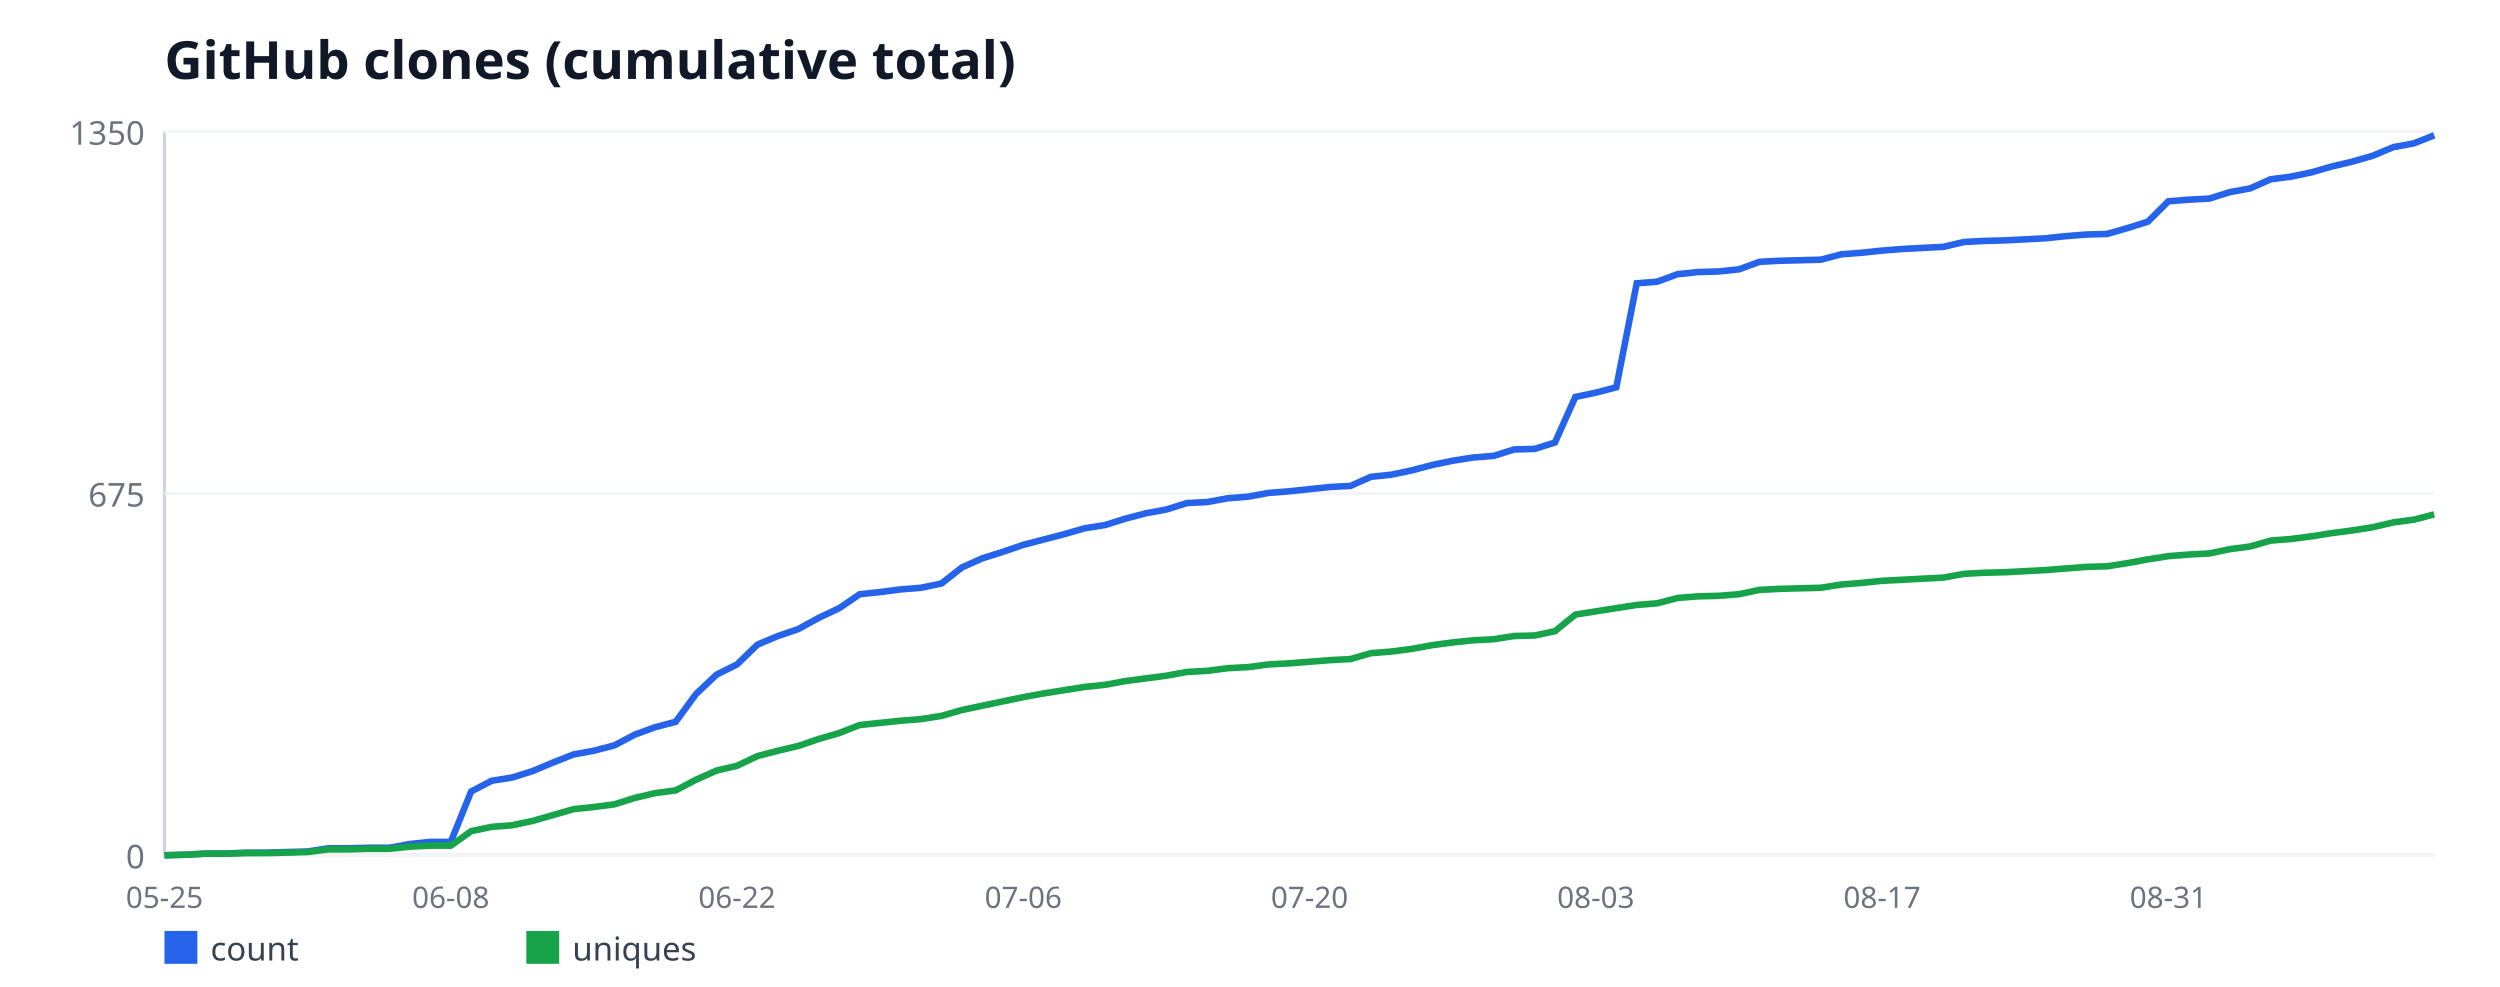
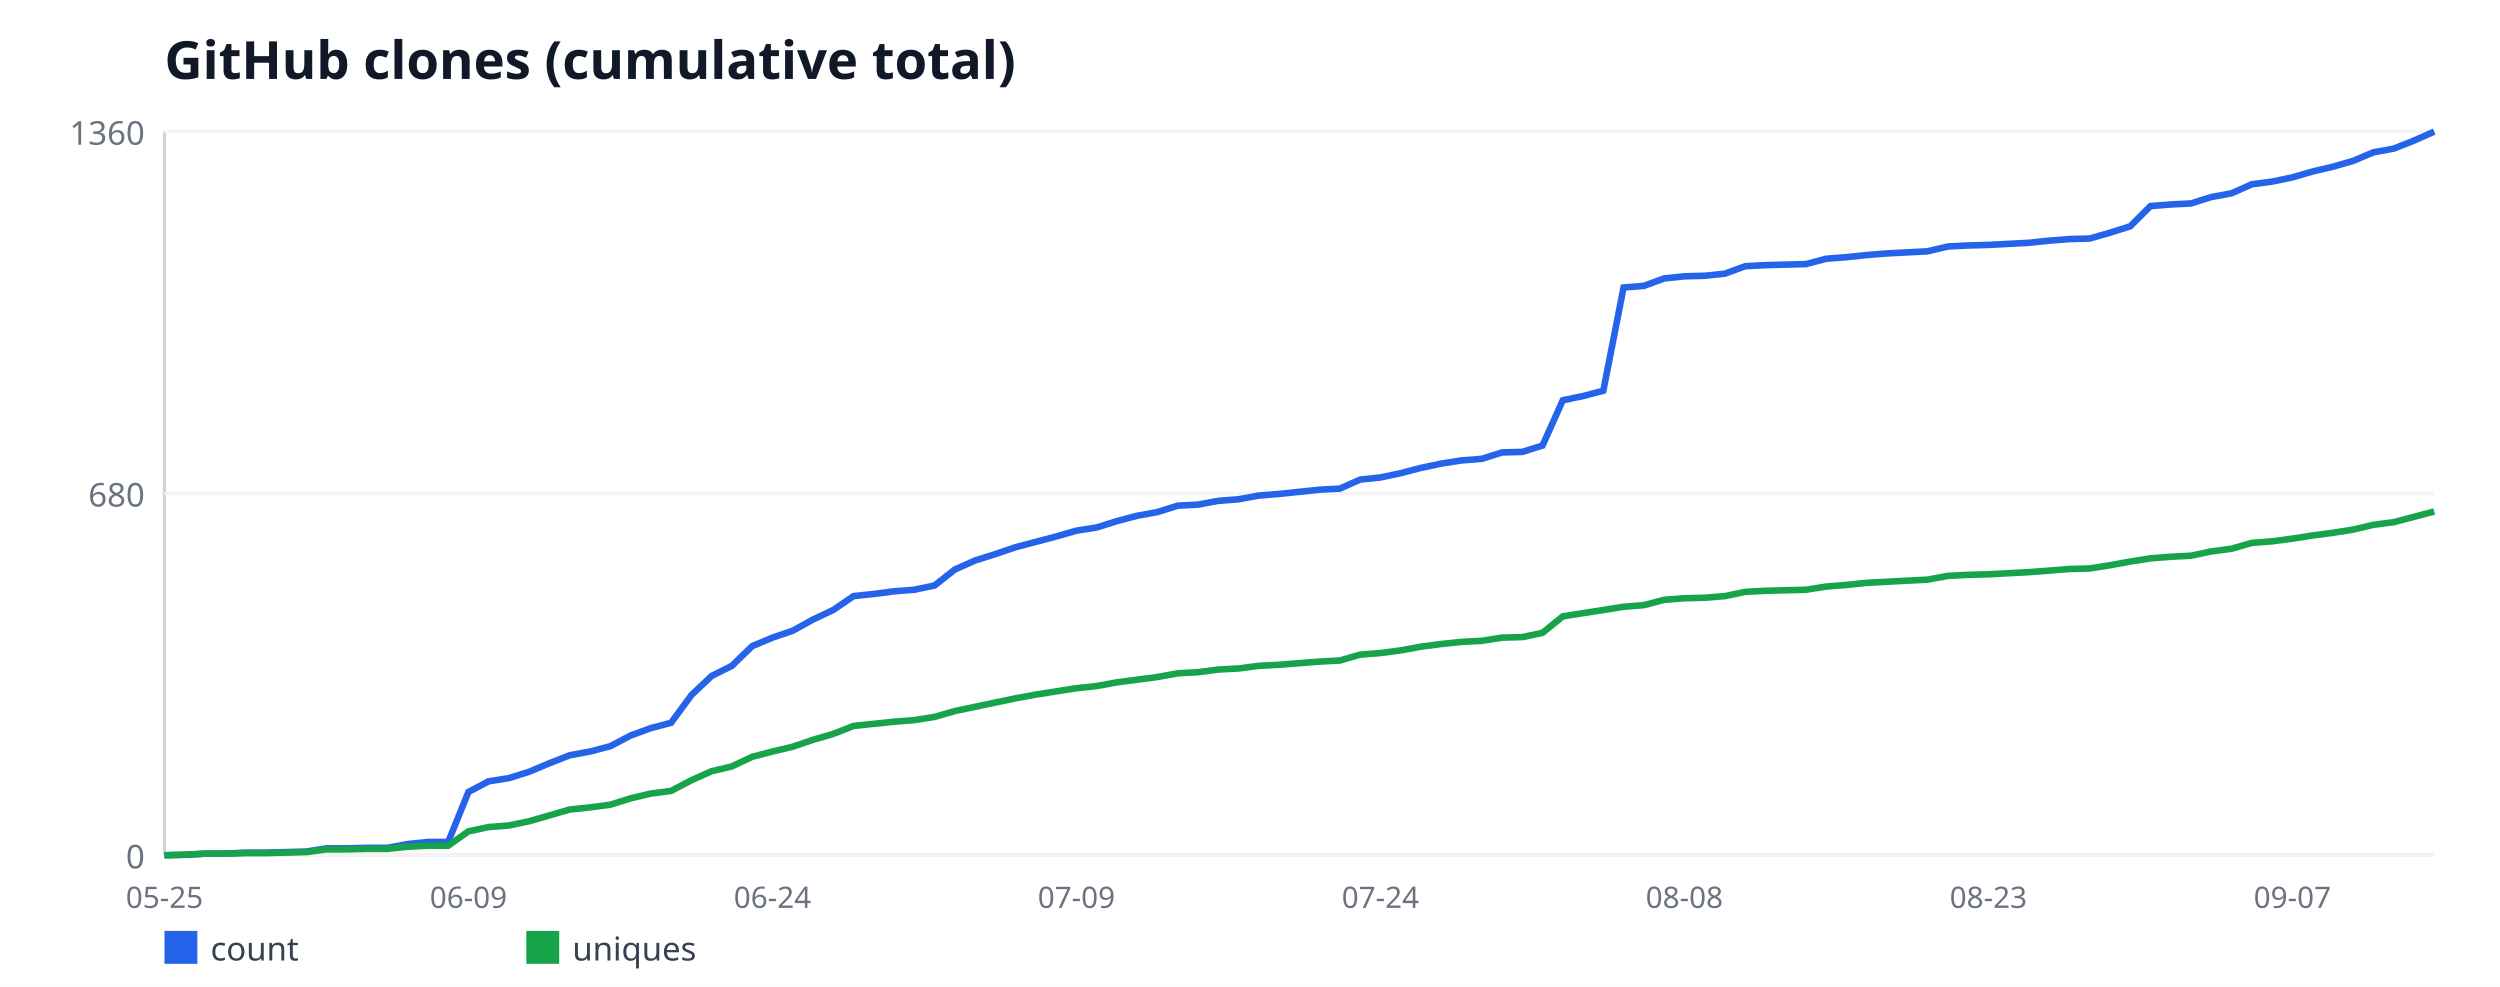
<svg xmlns="http://www.w3.org/2000/svg" width="760" height="300" viewBox="0 0 760 300" font-family="sans-serif">
  <rect width="760" height="300" fill="#ffffff" />
  <text x="50" y="24" font-size="16" font-weight="bold" fill="#111827">GitHub clones (cumulative total)</text>
  <line x1="50" y1="40" x2="50" y2="260" stroke="#d1d5db" stroke-width="1" />
  <line x1="50" y1="260" x2="740" y2="260" stroke="#d1d5db" stroke-width="1" />
  <line x1="50" y1="260" x2="740" y2="260" stroke="#f3f4f6" stroke-width="1" />
  <text x="44" y="264" font-size="10" fill="#6b7280" text-anchor="end">0</text>
  <line x1="50" y1="150" x2="740" y2="150" stroke="#f3f4f6" stroke-width="1" />
-   <text x="44" y="154" font-size="10" fill="#6b7280" text-anchor="end">675</text>
+   <text x="44" y="154" font-size="10" fill="#6b7280" text-anchor="end">680</text>
  <line x1="50" y1="40" x2="740" y2="40" stroke="#f3f4f6" stroke-width="1" />
-   <text x="44" y="44" font-size="10" fill="#6b7280" text-anchor="end">1350</text>
+   <text x="44" y="44" font-size="10" fill="#6b7280" text-anchor="end">1360</text>
  <text x="50" y="276" font-size="9" fill="#6b7280" text-anchor="middle">05-25</text>
-   <text x="137.03" y="276" font-size="9" fill="#6b7280" text-anchor="middle">06-08</text>
-   <text x="224.05" y="276" font-size="9" fill="#6b7280" text-anchor="middle">06-22</text>
-   <text x="311.08" y="276" font-size="9" fill="#6b7280" text-anchor="middle">07-06</text>
-   <text x="398.11" y="276" font-size="9" fill="#6b7280" text-anchor="middle">07-20</text>
-   <text x="485.14" y="276" font-size="9" fill="#6b7280" text-anchor="middle">08-03</text>
-   <text x="572.16" y="276" font-size="9" fill="#6b7280" text-anchor="middle">08-17</text>
-   <text x="659.19" y="276" font-size="9" fill="#6b7280" text-anchor="middle">08-31</text>
-   <polyline fill="none" stroke="#2563eb" stroke-width="2" points="50,260 56.22,259.84 62.43,259.51 68.65,259.51 74.86,259.19 81.08,259.19 87.3,259.02 93.51,258.86 99.73,257.88 105.95,257.88 112.16,257.72 118.38,257.72 124.59,256.58 130.81,255.93 137.03,255.93 143.24,240.61 149.46,237.35 155.68,236.37 161.89,234.41 168.11,231.81 174.32,229.36 180.54,228.22 186.76,226.59 192.97,223.33 199.19,221.05 205.41,219.42 211.62,210.95 217.84,205.08 224.05,201.99 230.27,195.96 236.49,193.35 242.7,191.23 248.92,187.81 255.14,184.87 261.35,180.64 267.57,179.99 273.78,179.17 280,178.68 286.22,177.38 292.43,172.49 298.65,169.72 304.86,167.76 311.08,165.64 317.3,164.01 323.51,162.39 329.73,160.59 335.95,159.61 342.16,157.66 348.38,156.03 354.59,154.89 360.81,152.93 367.03,152.61 373.24,151.47 379.46,150.98 385.68,149.84 391.89,149.35 398.11,148.7 404.32,148.04 410.54,147.72 416.76,144.95 422.97,144.3 429.19,142.99 435.41,141.36 441.62,140.06 447.84,139.08 454.05,138.59 460.27,136.64 466.49,136.47 472.7,134.52 478.92,120.67 485.14,119.36 491.35,117.73 497.57,86.12 503.78,85.63 510,83.35 516.22,82.7 522.43,82.53 528.65,81.88 534.86,79.6 541.08,79.27 547.3,79.11 553.51,78.95 559.73,77.32 565.95,76.83 572.16,76.18 578.38,75.69 584.59,75.36 590.81,75.04 597.03,73.57 603.24,73.24 609.46,73.08 615.68,72.76 621.89,72.43 628.11,71.78 634.32,71.29 640.54,71.13 646.76,69.33 652.97,67.38 659.19,61.19 665.41,60.7 671.62,60.37 677.84,58.41 684.05,57.27 690.27,54.5 696.49,53.69 702.7,52.39 708.92,50.59 715.14,49.13 721.35,47.33 727.57,44.73 733.78,43.59 740,41.14" />
+   <text x="142.41" y="276" font-size="9" fill="#6b7280" text-anchor="middle">06-09</text>
+   <text x="234.82" y="276" font-size="9" fill="#6b7280" text-anchor="middle">06-24</text>
+   <text x="327.23" y="276" font-size="9" fill="#6b7280" text-anchor="middle">07-09</text>
+   <text x="419.64" y="276" font-size="9" fill="#6b7280" text-anchor="middle">07-24</text>
+   <text x="512.05" y="276" font-size="9" fill="#6b7280" text-anchor="middle">08-08</text>
+   <text x="604.46" y="276" font-size="9" fill="#6b7280" text-anchor="middle">08-23</text>
+   <text x="696.88" y="276" font-size="9" fill="#6b7280" text-anchor="middle">09-07</text>
+   <polyline fill="none" stroke="#2563eb" stroke-width="2" points="50,260 56.16,259.84 62.32,259.51 68.48,259.51 74.64,259.19 80.8,259.19 86.96,259.03 93.12,258.87 99.29,257.9 105.45,257.9 111.61,257.74 117.77,257.74 123.93,256.6 130.09,255.96 136.25,255.96 142.41,240.75 148.57,237.51 154.73,236.54 160.89,234.6 167.05,232.01 173.21,229.59 179.38,228.46 185.54,226.84 191.7,223.6 197.86,221.34 204.02,219.72 210.18,211.31 216.34,205.49 222.5,202.41 228.66,196.43 234.82,193.84 240.98,191.74 247.14,188.34 253.3,185.43 259.46,181.22 265.62,180.57 271.79,179.76 277.95,179.28 284.11,177.99 290.27,173.13 296.43,170.38 302.59,168.44 308.75,166.34 314.91,164.72 321.07,163.1 327.23,161.32 333.39,160.35 339.55,158.41 345.71,156.79 351.88,155.66 358.04,153.72 364.2,153.4 370.36,152.26 376.52,151.78 382.68,150.65 388.84,150.16 395,149.51 401.16,148.87 407.32,148.54 413.48,145.79 419.64,145.15 425.8,143.85 431.96,142.24 438.12,140.94 444.29,139.97 450.45,139.49 456.61,137.54 462.77,137.38 468.93,135.44 475.09,121.69 481.25,120.4 487.41,118.78 493.57,87.4 499.73,86.91 505.89,84.65 512.05,84 518.21,83.84 524.38,83.19 530.54,80.93 536.7,80.6 542.86,80.44 549.02,80.28 555.18,78.66 561.34,78.18 567.5,77.53 573.66,77.04 579.82,76.72 585.98,76.4 592.14,74.94 598.3,74.62 604.46,74.46 610.62,74.13 616.79,73.81 622.95,73.16 629.11,72.68 635.27,72.51 641.43,70.74 647.59,68.79 653.75,62.65 659.91,62.16 666.07,61.84 672.23,59.9 678.39,58.76 684.55,56.01 690.71,55.21 696.88,53.91 703.04,52.13 709.2,50.68 715.36,48.9 721.52,46.31 727.68,45.18 733.84,42.75 740,40" />
  <rect x="50" y="283" width="10" height="10" fill="#2563eb" />
  <text x="64" y="292" font-size="10" fill="#374151">count</text>
-   <polyline fill="none" stroke="#16a34a" stroke-width="2" points="50,260 56.22,259.84 62.43,259.51 68.65,259.51 74.86,259.35 81.08,259.35 87.3,259.19 93.51,259.02 99.73,258.21 105.95,258.21 112.16,258.04 118.38,258.04 124.59,257.39 130.81,257.07 137.03,257.07 143.24,252.67 149.46,251.36 155.68,250.87 161.89,249.57 168.11,247.78 174.32,245.99 180.54,245.33 186.76,244.52 192.97,242.56 199.19,241.1 205.41,240.28 211.62,237.02 217.84,234.25 224.05,232.79 230.27,229.85 236.49,228.22 242.7,226.76 248.92,224.64 255.14,222.84 261.35,220.4 267.57,219.75 273.78,219.1 280,218.61 286.22,217.63 292.43,215.84 298.65,214.53 304.86,213.23 311.08,211.93 317.3,210.79 323.51,209.81 329.73,208.83 335.95,208.18 342.16,207.04 348.38,206.22 354.59,205.41 360.81,204.27 367.03,203.94 373.24,203.13 379.46,202.8 385.68,201.99 391.89,201.66 398.11,201.17 404.32,200.68 410.54,200.36 416.76,198.56 422.97,198.07 429.19,197.26 435.41,196.12 441.62,195.3 447.84,194.65 454.05,194.33 460.27,193.35 466.49,193.19 472.7,191.88 478.92,186.83 485.14,185.85 491.35,184.87 497.57,183.9 503.78,183.41 510,181.78 516.22,181.29 522.43,181.13 528.65,180.64 534.86,179.33 541.08,179.01 547.3,178.84 553.51,178.68 559.73,177.7 565.95,177.21 572.16,176.56 578.38,176.24 584.59,175.91 590.81,175.59 597.03,174.44 603.24,174.12 609.46,173.96 615.68,173.63 621.89,173.3 628.11,172.81 634.32,172.33 640.54,172.16 646.76,171.19 652.97,170.04 659.19,169.07 665.41,168.58 671.62,168.25 677.84,166.95 684.05,166.13 690.27,164.34 696.49,163.85 702.7,163.04 708.92,162.06 715.14,161.24 721.35,160.27 727.57,158.8 733.78,157.99 740,156.36" />
+   <polyline fill="none" stroke="#16a34a" stroke-width="2" points="50,260 56.16,259.84 62.32,259.51 68.48,259.51 74.64,259.35 80.8,259.35 86.96,259.19 93.12,259.03 99.29,258.22 105.45,258.22 111.61,258.06 117.77,258.06 123.93,257.41 130.09,257.09 136.25,257.09 142.41,252.72 148.57,251.43 154.73,250.94 160.89,249.65 167.05,247.87 173.21,246.09 179.38,245.44 185.54,244.63 191.7,242.69 197.86,241.24 204.02,240.43 210.18,237.19 216.34,234.44 222.5,232.99 228.66,230.07 234.82,228.46 240.98,227 247.14,224.9 253.3,223.12 259.46,220.69 265.62,220.04 271.79,219.4 277.95,218.91 284.11,217.94 290.27,216.16 296.43,214.87 302.59,213.57 308.75,212.28 314.91,211.15 321.07,210.18 327.23,209.21 333.39,208.56 339.55,207.43 345.71,206.62 351.88,205.81 358.04,204.68 364.2,204.35 370.36,203.54 376.52,203.22 382.68,202.41 388.84,202.09 395,201.6 401.16,201.12 407.32,200.79 413.48,199.01 419.64,198.53 425.8,197.72 431.96,196.59 438.12,195.78 444.29,195.13 450.45,194.81 456.61,193.84 462.77,193.68 468.93,192.38 475.09,187.37 481.25,186.4 487.41,185.43 493.57,184.46 499.73,183.97 505.89,182.35 512.05,181.87 518.21,181.71 524.38,181.22 530.54,179.93 536.7,179.6 542.86,179.44 549.02,179.28 555.18,178.31 561.34,177.82 567.5,177.18 573.66,176.85 579.82,176.53 585.98,176.21 592.14,175.07 598.3,174.75 604.46,174.59 610.62,174.26 616.79,173.94 622.95,173.46 629.11,172.97 635.27,172.81 641.43,171.84 647.59,170.71 653.75,169.74 659.91,169.25 666.07,168.93 672.23,167.63 678.39,166.82 684.55,165.04 690.71,164.56 696.88,163.75 703.04,162.78 709.2,161.97 715.36,161 721.52,159.54 727.68,158.74 733.84,157.12 740,155.5" />
  <rect x="160" y="283" width="10" height="10" fill="#16a34a" />
  <text x="174" y="292" font-size="10" fill="#374151">uniques</text>
</svg>
